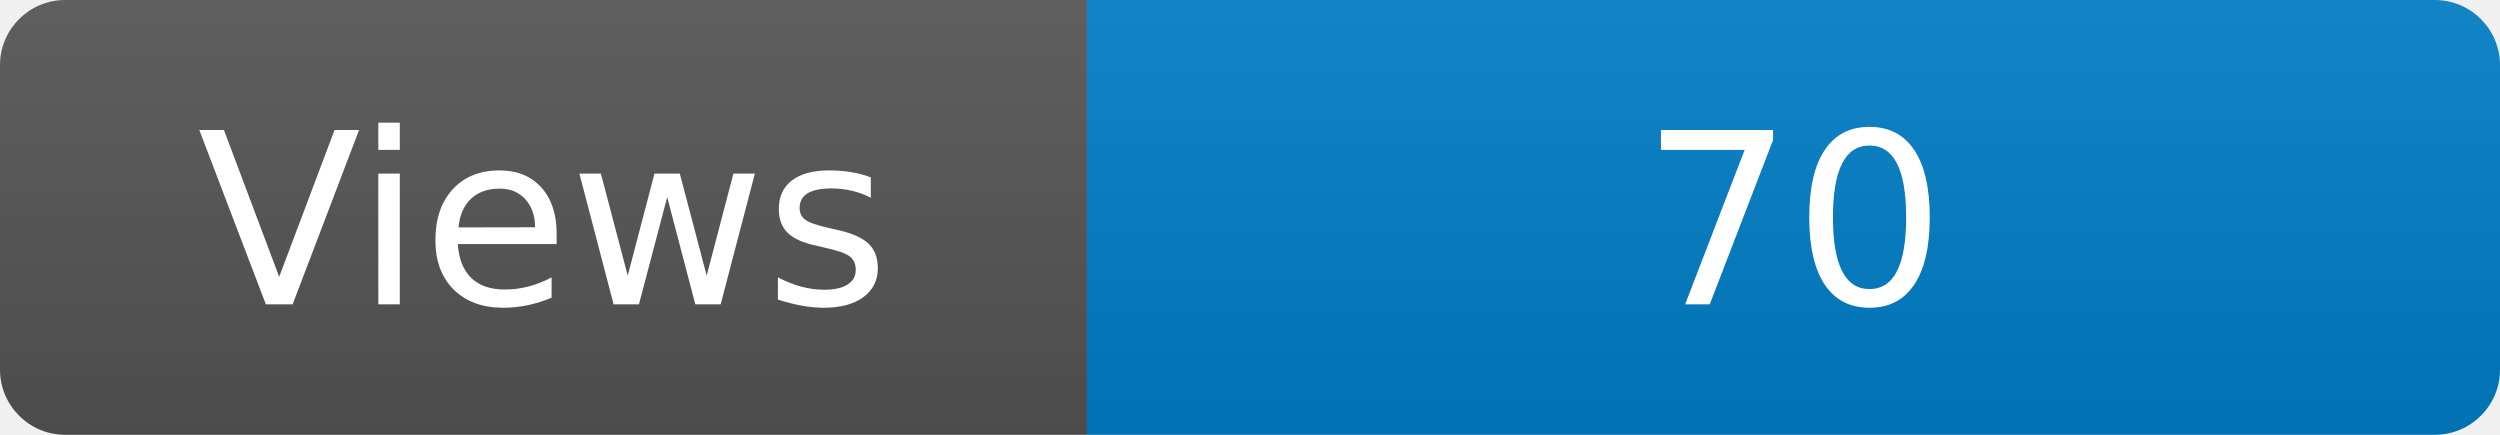
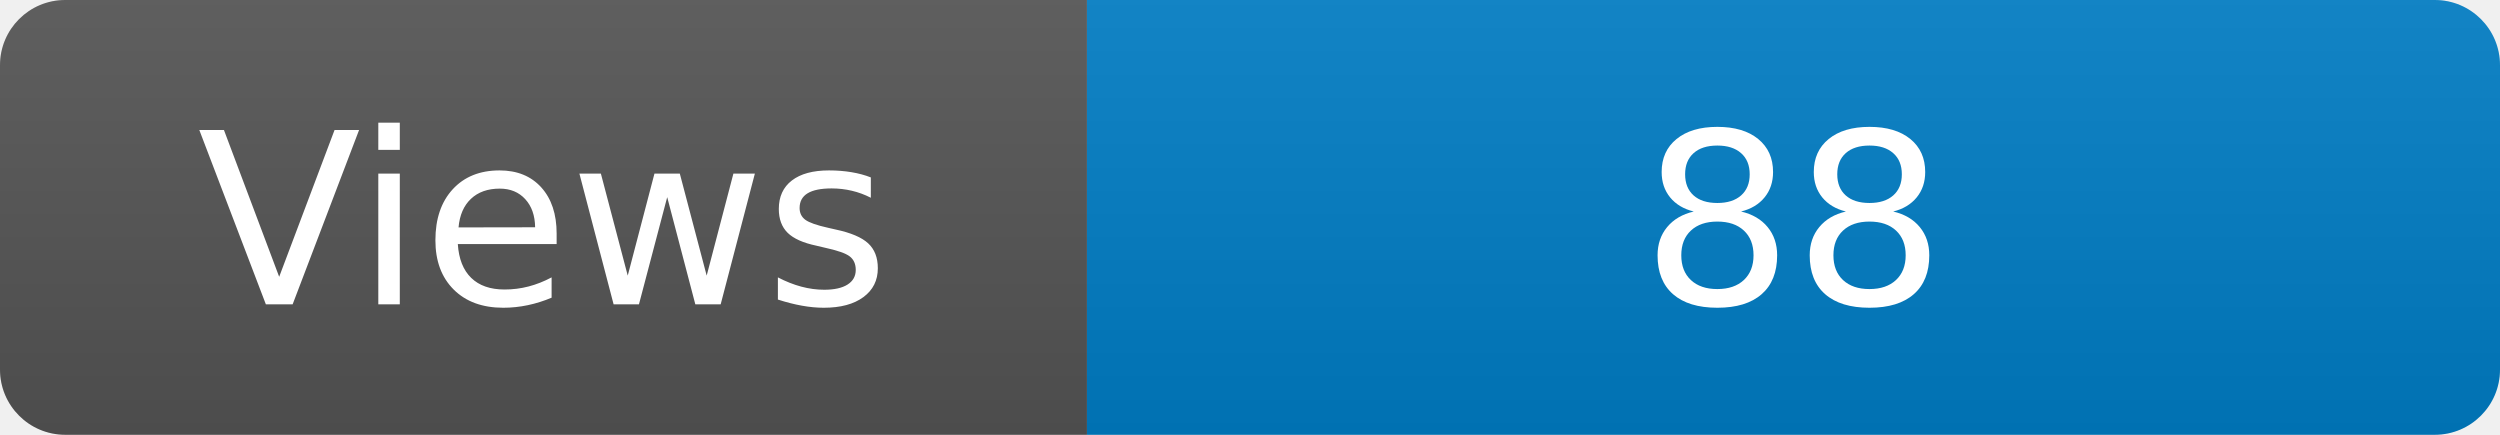
<svg xmlns="http://www.w3.org/2000/svg" width="115" height="20" role="img" aria-label="Maintained?: yes">
  <linearGradient id="s" x2="0" y2="100%">
    <stop offset="0" stop-color="#bbb" stop-opacity=".1" />
    <stop offset="1" stop-opacity=".1" />
  </linearGradient>
  <clipPath id="r">
    <rect width="115" height="20" rx="3" fill="#fff" />
  </clipPath>
  <g clip-path="url(#r)">
    <rect width="50" height="20" fill="#555" />
    <rect x="50" width="160" height="20" fill="#007ec6" />
    <rect width="115" height="20" fill="url(#s)" />
  </g>
  <g fill="#fff" text-anchor="middle" font-family="Verdana,Geneva,DejaVu Sans,sans-serif" font-size="110">
    <text x="250" y="140" transform="scale(.1)" fill="#fff">Views</text>
-     <text x="825" y="140" transform="scale(.1)" fill="#fff">70</text>
+     <text x="825" y="140" transform="scale(.1)" fill="#fff">88</text>
  </g>
</svg>
